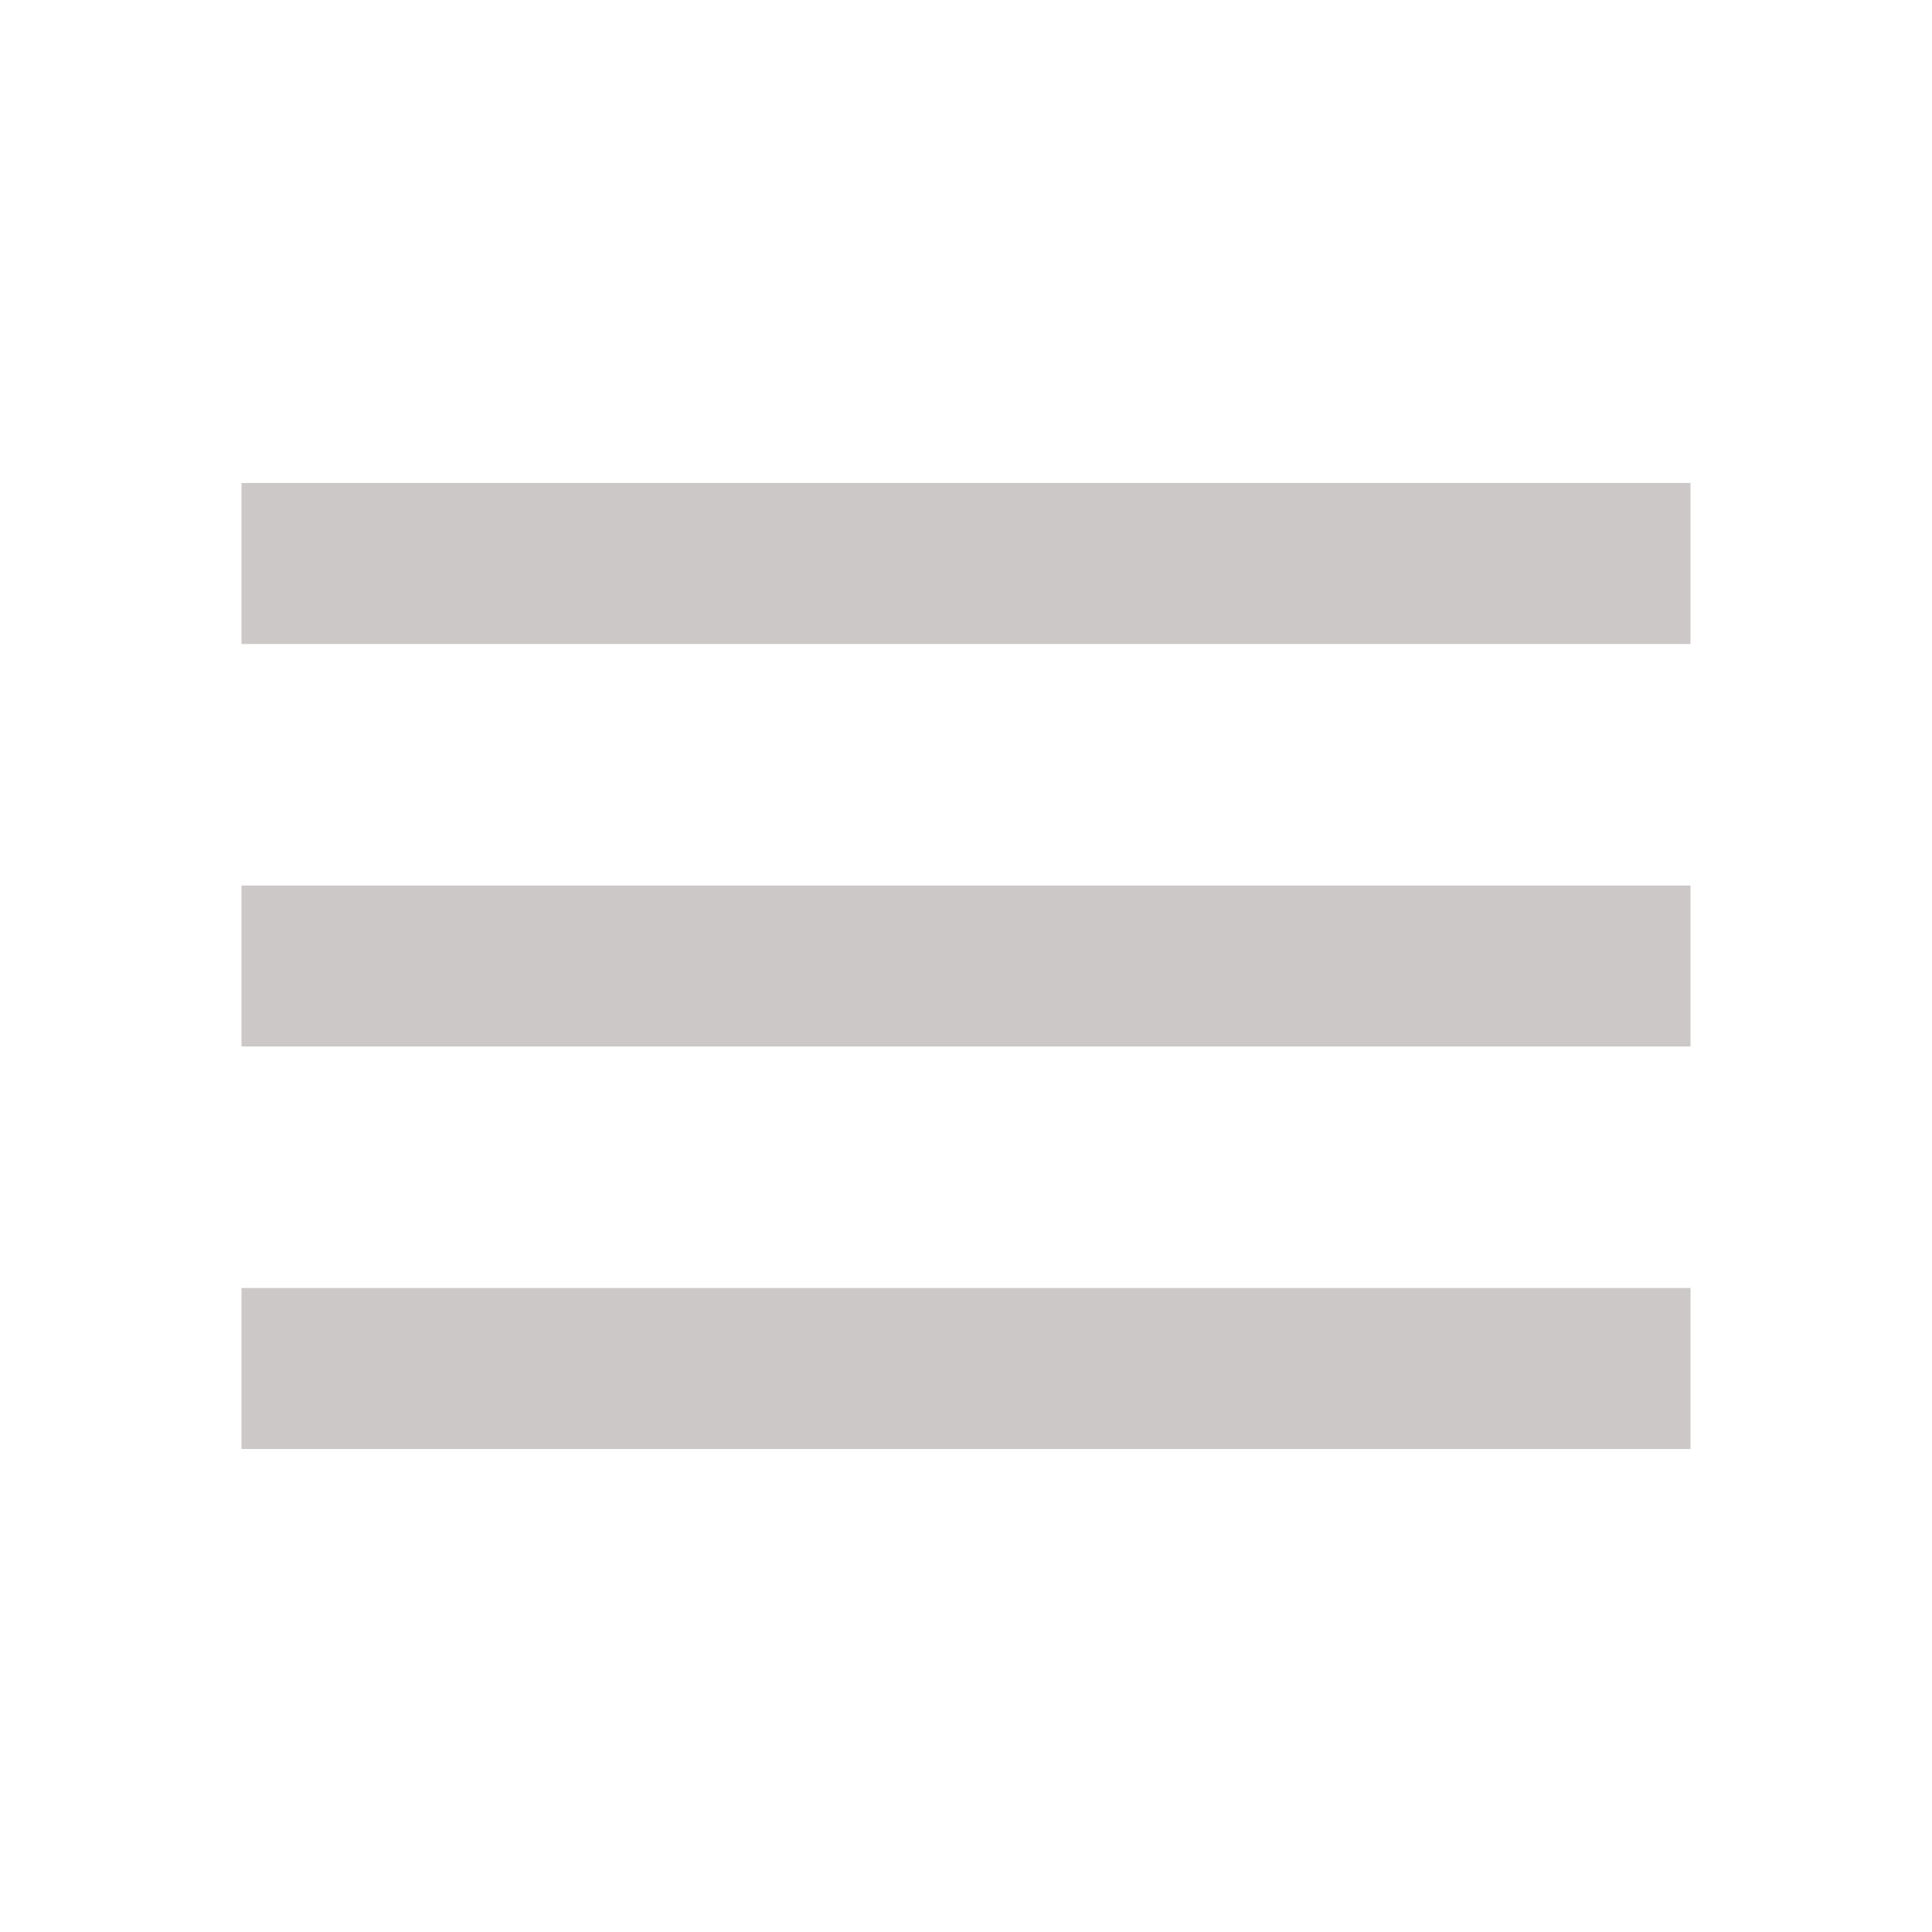
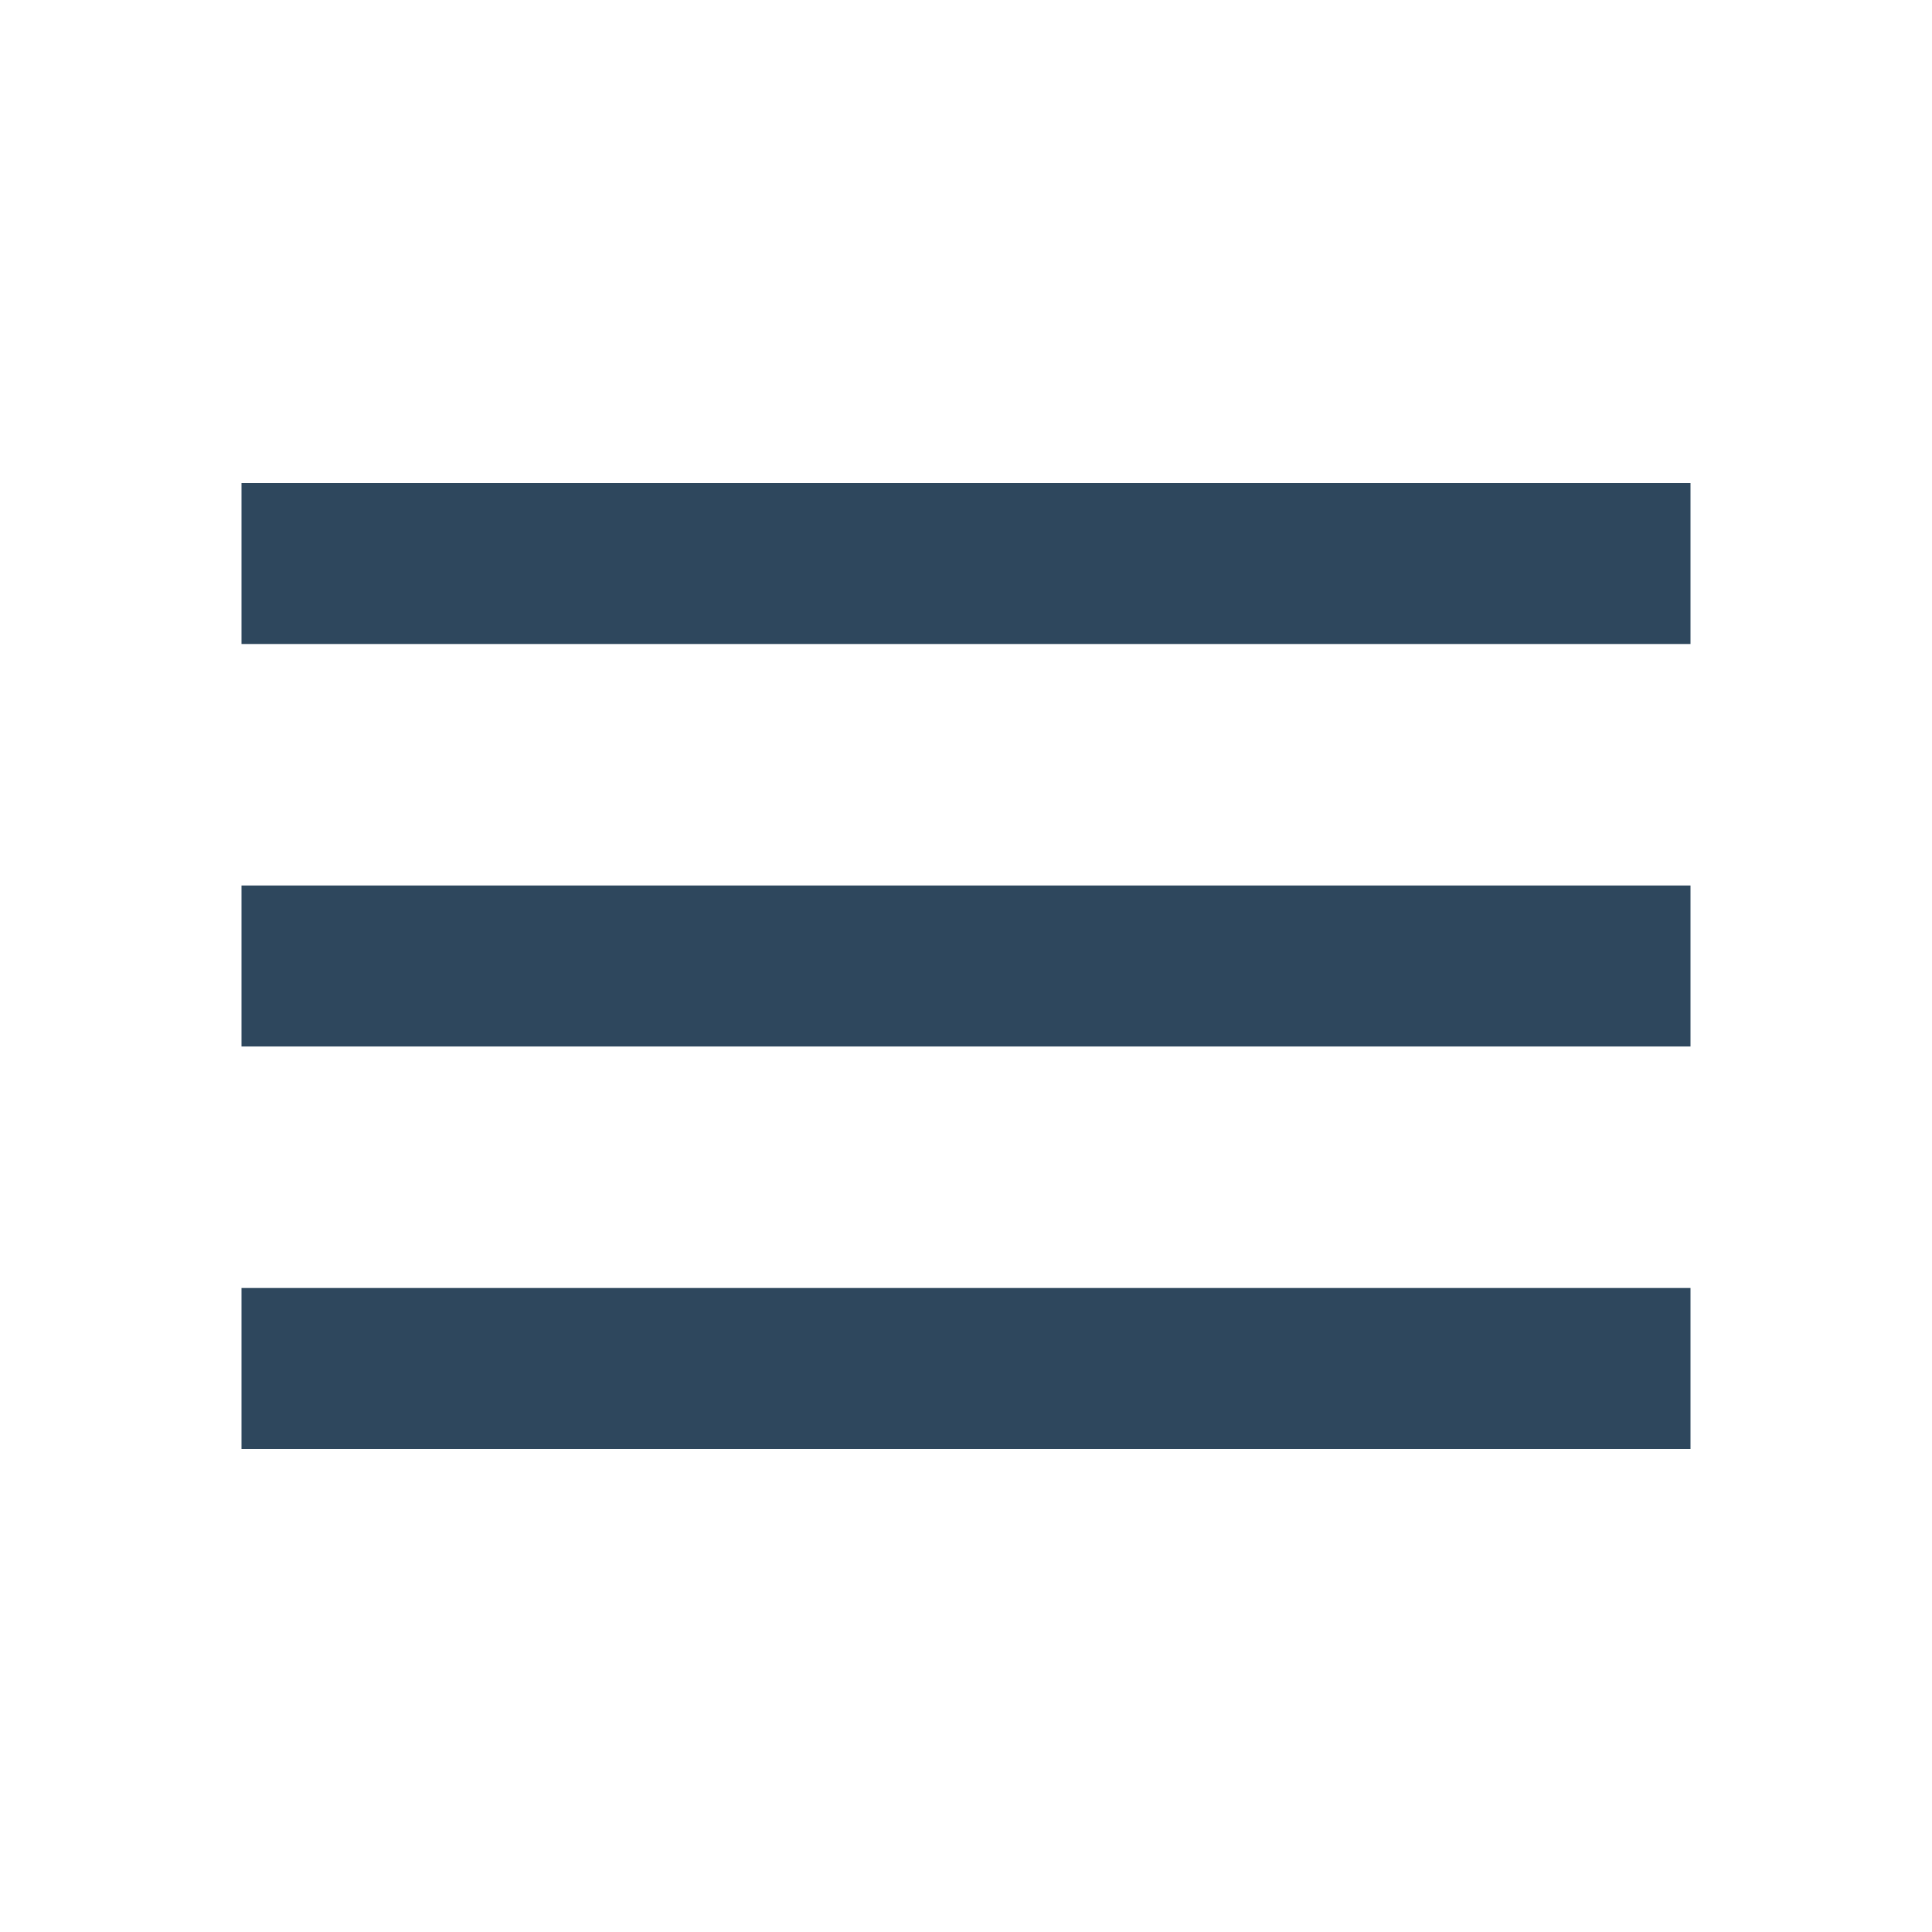
<svg xmlns="http://www.w3.org/2000/svg" viewBox="0 0 24 24">
-   <path fill="#ccc8c8" d="M3,6H21V8H3V6M3,11H21V13H3V11M3,16H21V18H3V16Z" />
+   <path fill="#2e475d" d="M3,6H21V8H3V6M3,11H21V13H3V11M3,16H21V18H3V16Z" />
</svg>
